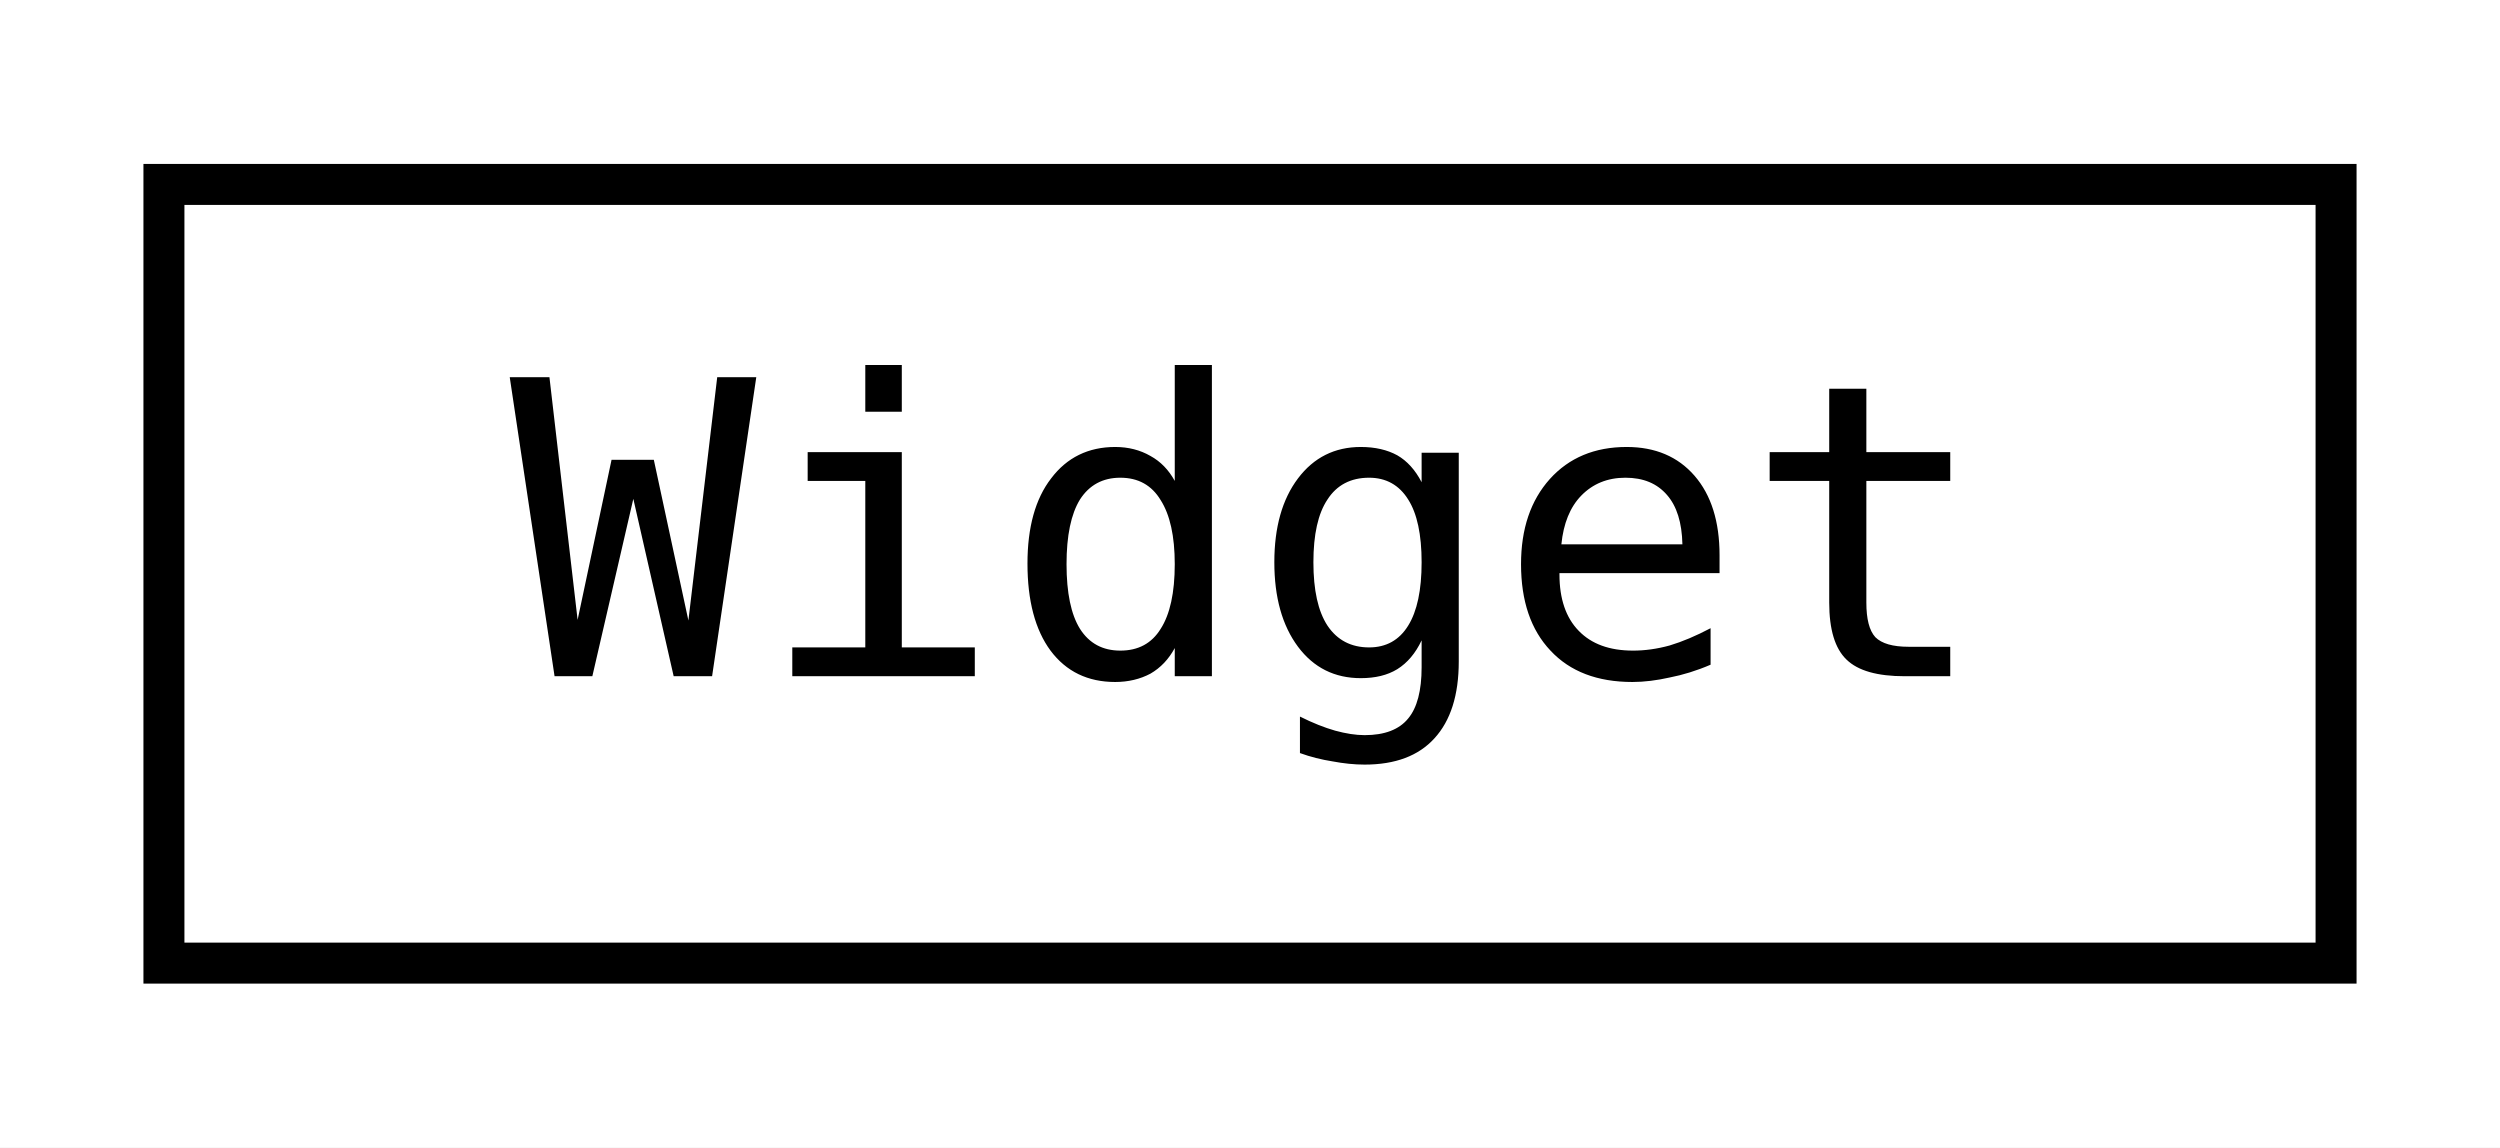
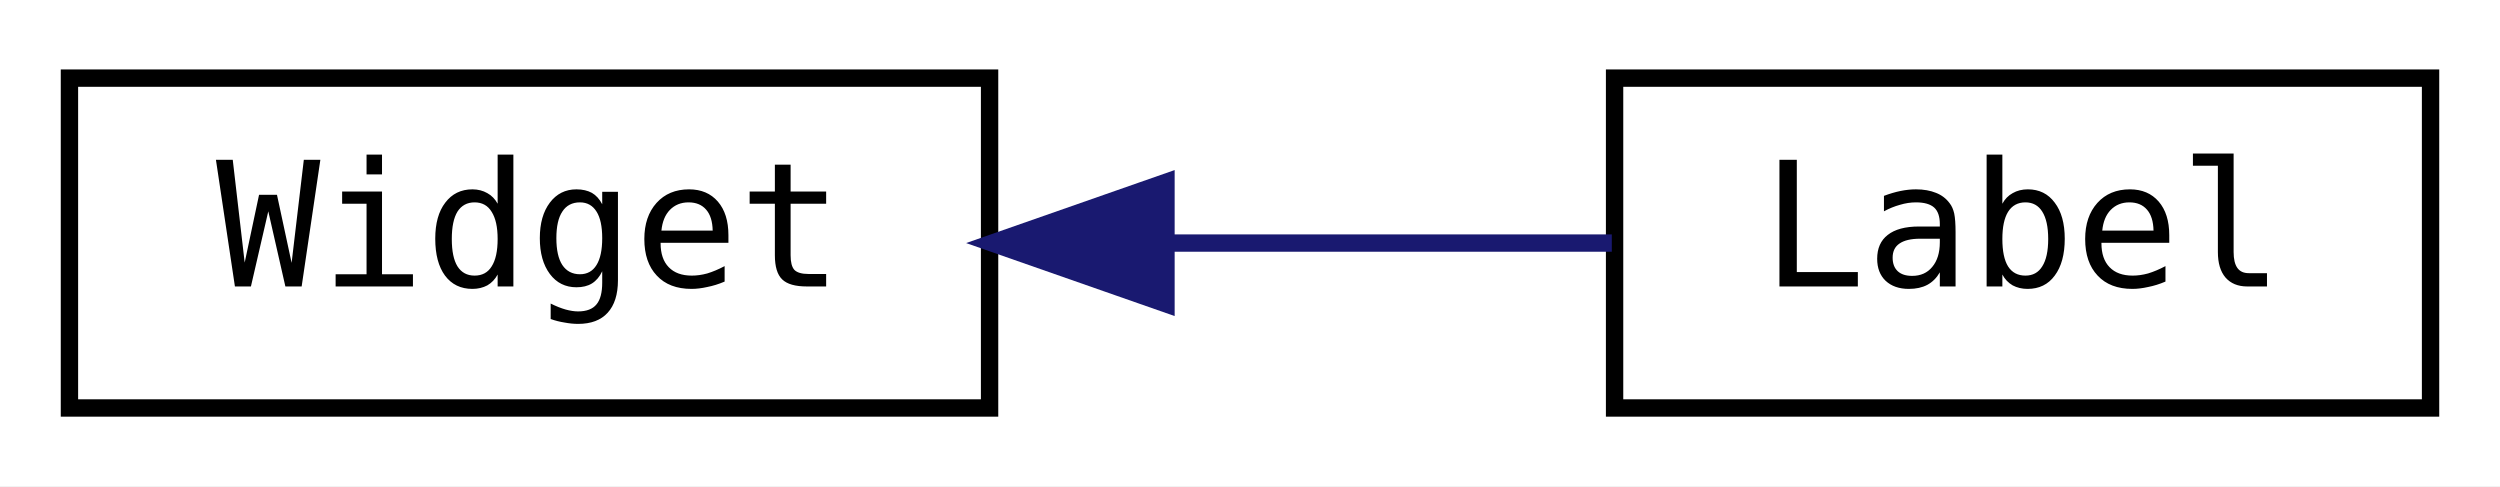
- <svg xmlns="http://www.w3.org/2000/svg" xmlns:xlink="http://www.w3.org/1999/xlink" width="61pt" height="28pt" viewBox="0.00 0.00 61.00 28.00">
+ <svg xmlns="http://www.w3.org/2000/svg" xmlns:xlink="http://www.w3.org/1999/xlink" width="144pt" height="28pt" viewBox="0.00 0.00 144.00 28.00">
  <g id="graph0" class="graph" transform="scale(1 1) rotate(0) translate(4 24)">
-     <polygon fill="white" stroke="transparent" points="-4,4 -4,-24 57,-24 57,4 -4,4" />
+     <polygon fill="white" stroke="transparent" points="-4,4 -4,-24 140,-24 140,4 -4,4" />
    <g id="node1" class="node">
      <g id="a_node1">
        <a xlink:href="classjngl_1_1Widget.html" target="_top" xlink:title=" ">
          <polygon fill="white" stroke="black" points="0,-0.5 0,-19.5 53,-19.5 53,-0.5 0,-0.5" />
          <text text-anchor="middle" x="26.5" y="-7.5" font-family="'Consolas',monospace" font-size="10.00">Widget</text>
        </a>
      </g>
    </g>
+     <g id="node2" class="node">
+       <g id="a_node2">
+         <a xlink:href="classjngl_1_1Label.html" target="_top" xlink:title=" ">
+           <polygon fill="white" stroke="black" points="89,-0.5 89,-19.5 136,-19.5 136,-0.5 89,-0.5" />
+           <text text-anchor="middle" x="112.5" y="-7.5" font-family="'Consolas',monospace" font-size="10.00">Label</text>
+         </a>
+       </g>
+     </g>
+     <g id="edge1" class="edge">
+       <path fill="none" stroke="midnightblue" d="M63.41,-10C72.04,-10 81.01,-10 88.84,-10" />
+       <polygon fill="midnightblue" stroke="midnightblue" points="63.16,-6.5 53.16,-10 63.16,-13.5 63.16,-6.5" />
+     </g>
  </g>
</svg>
